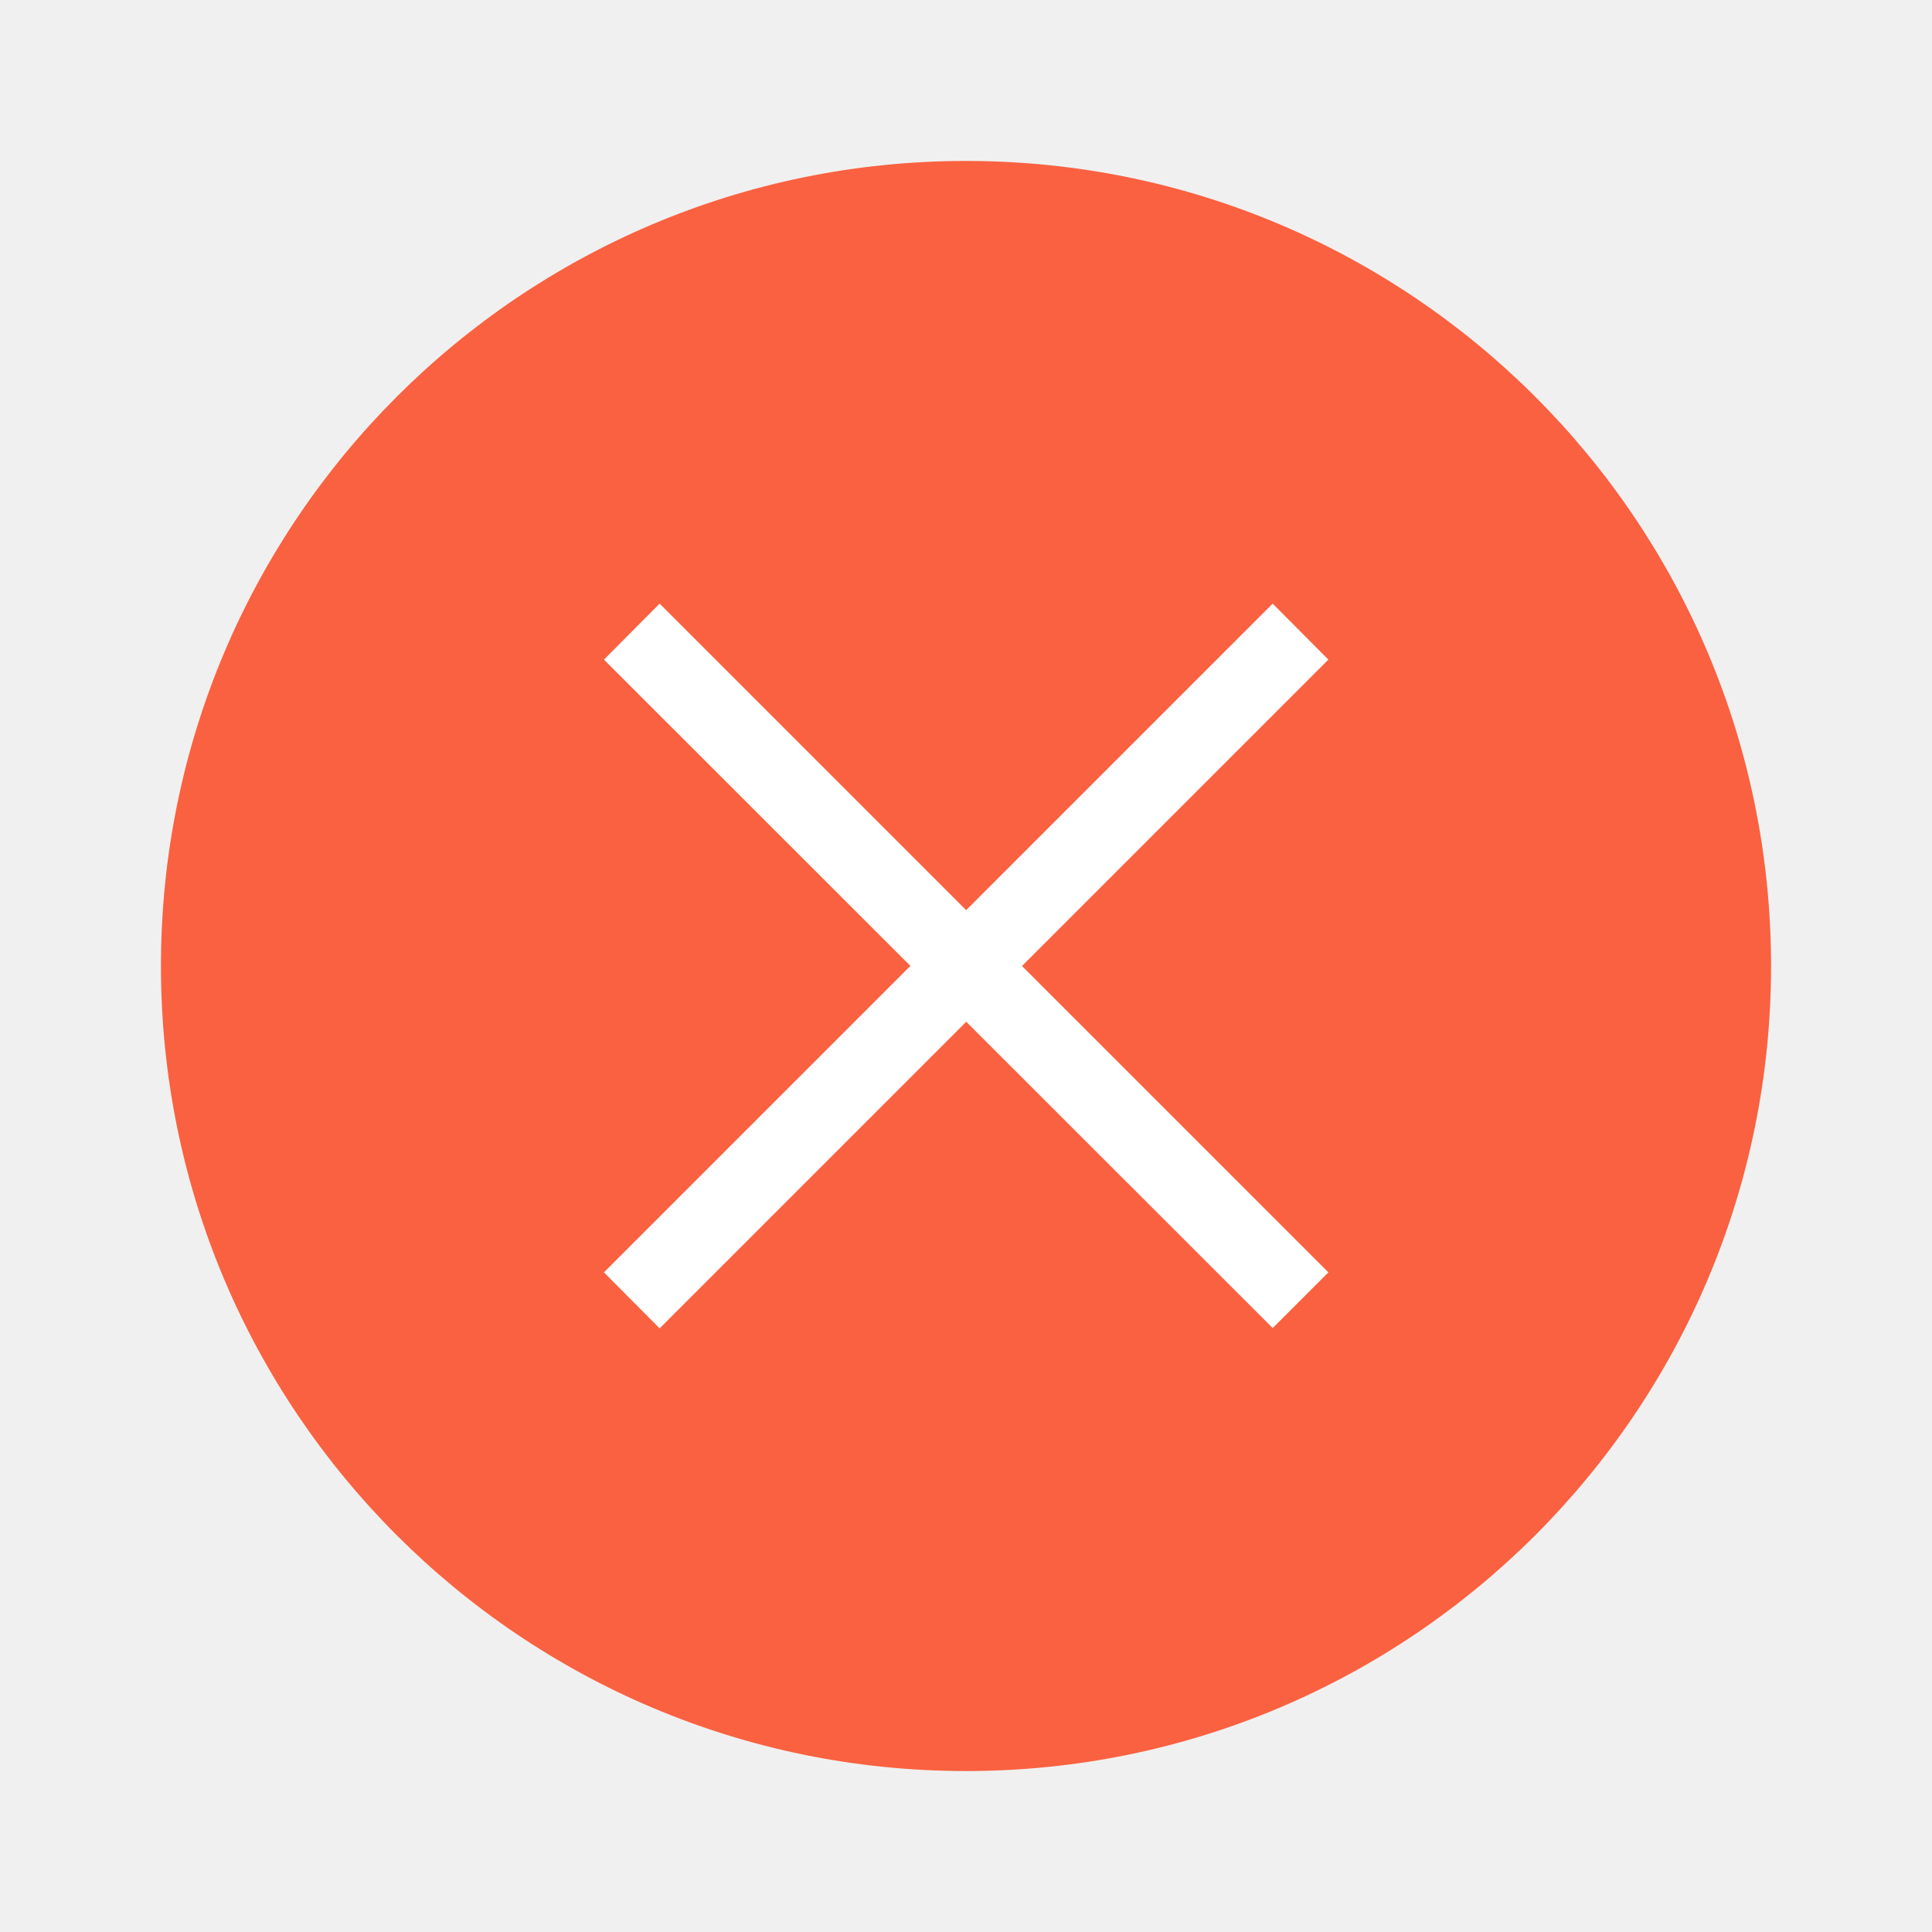
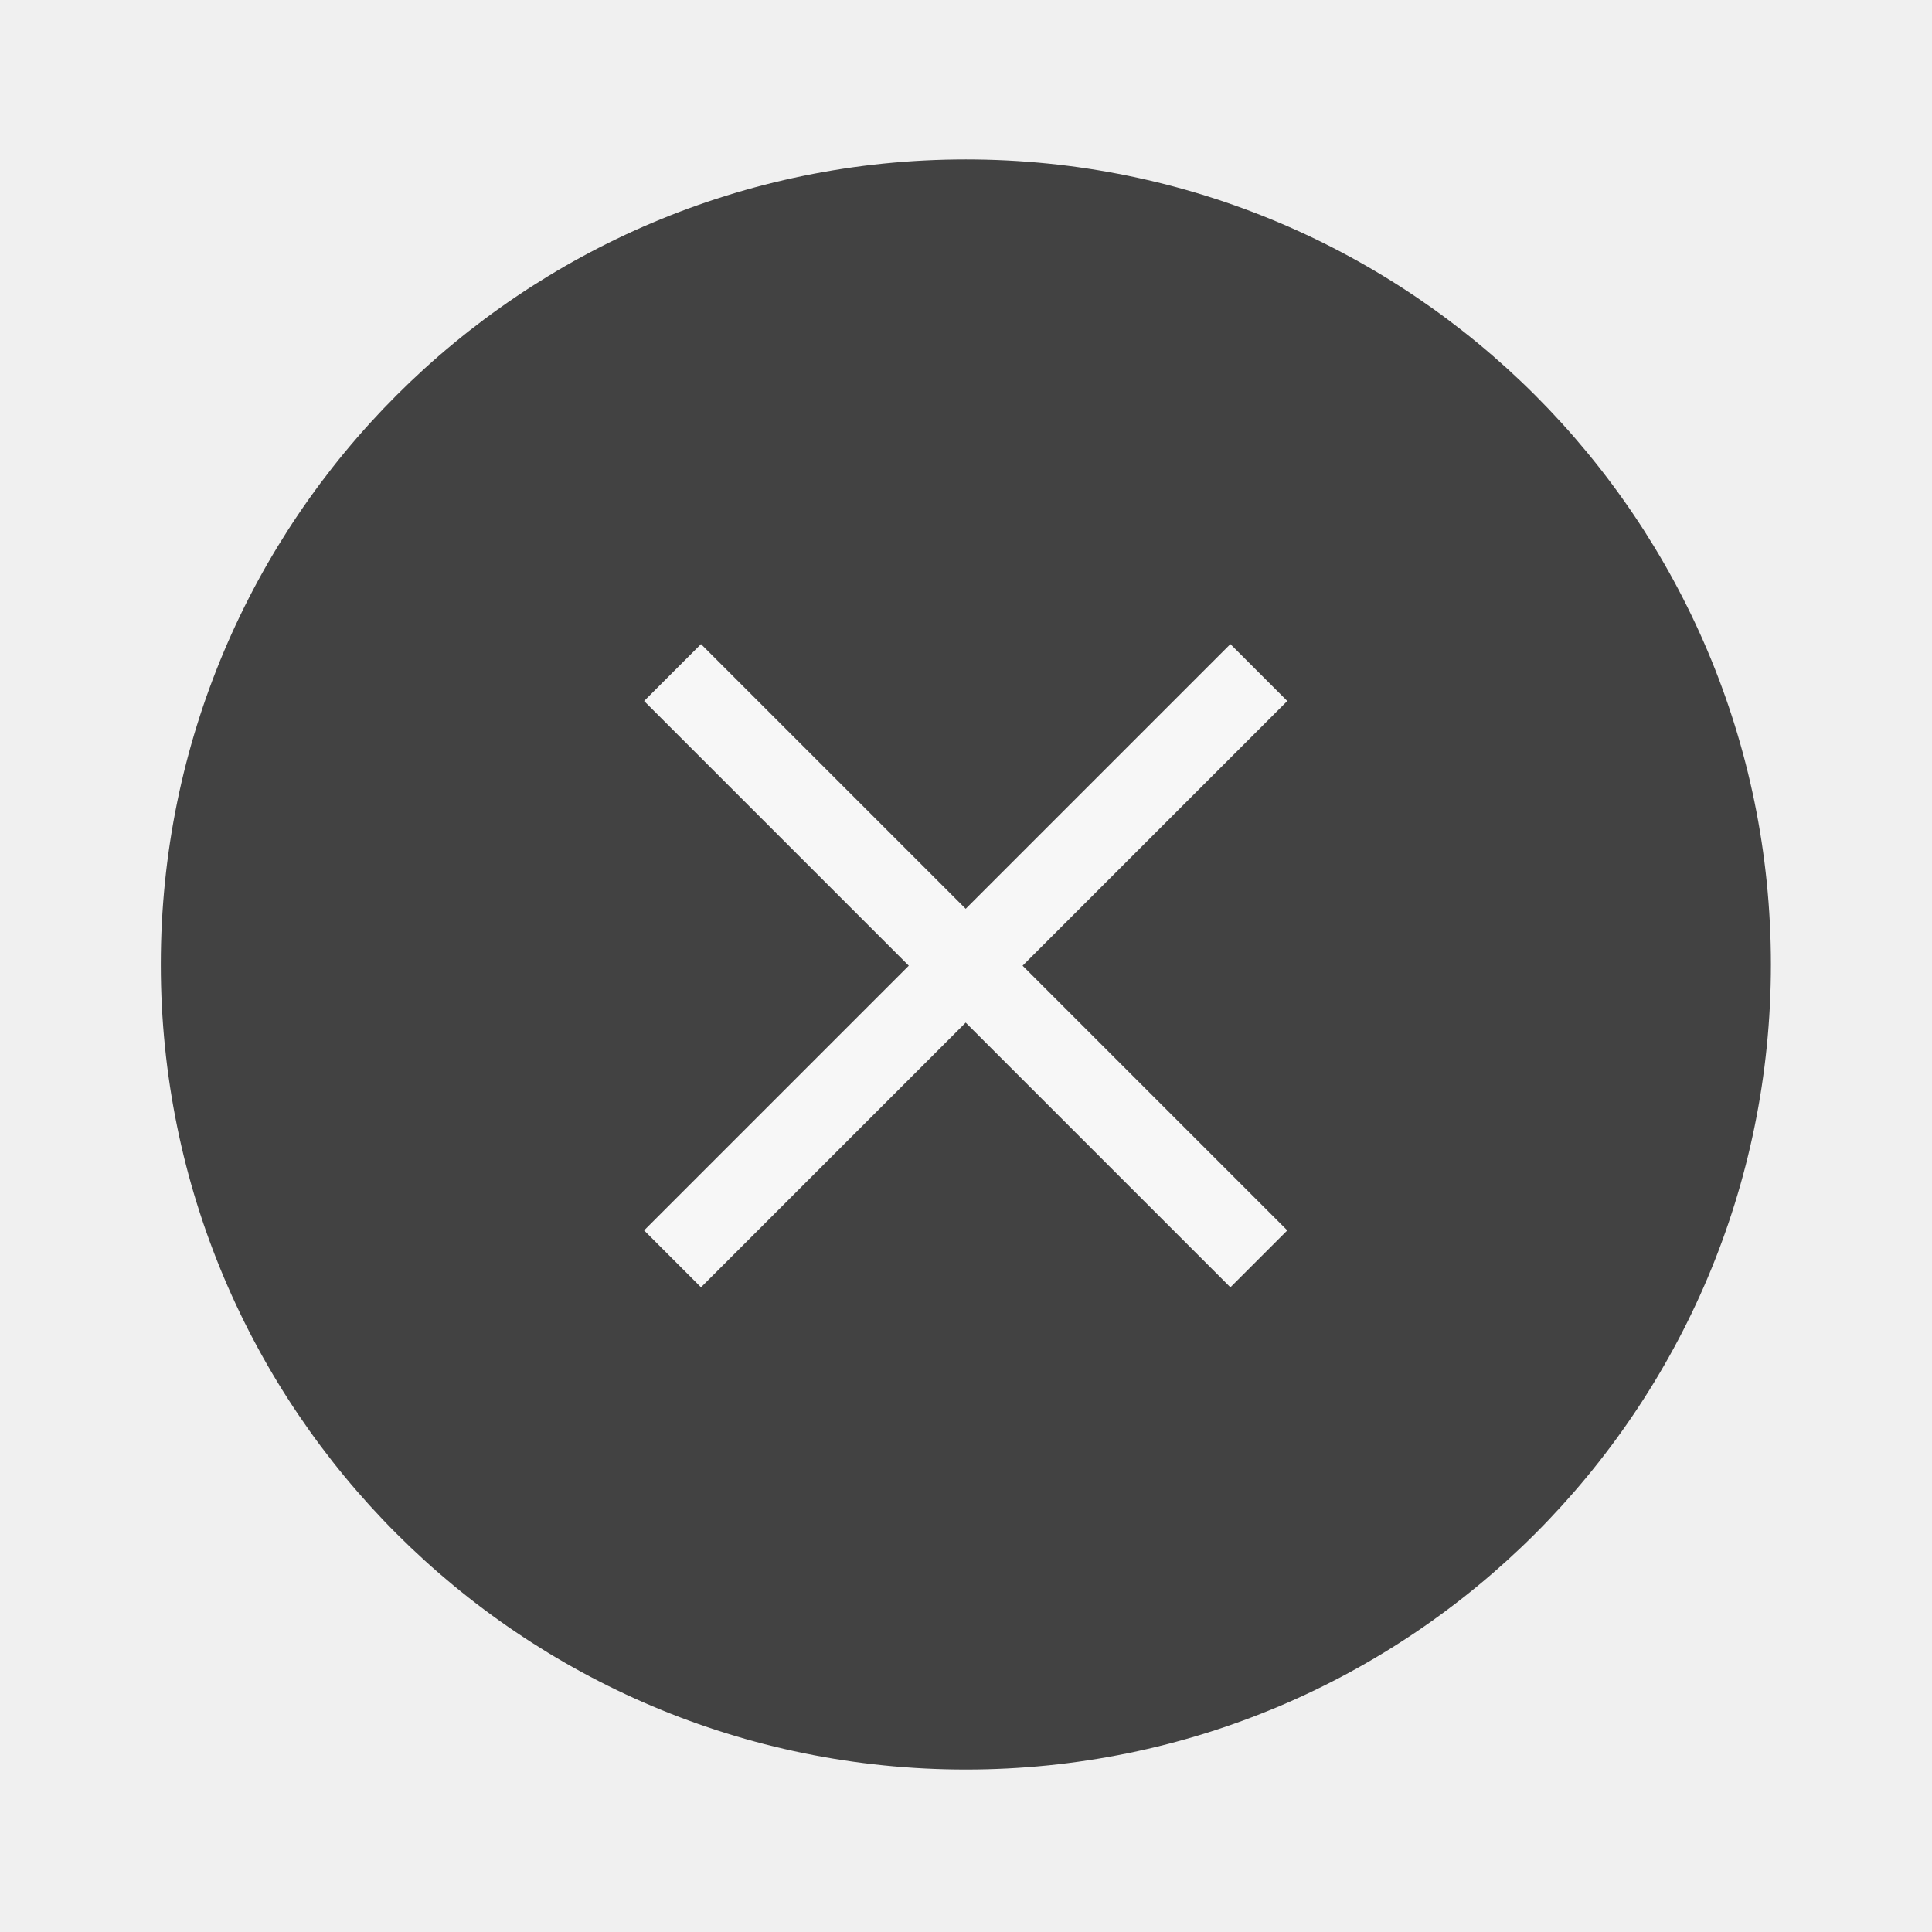
- <svg xmlns="http://www.w3.org/2000/svg" width="24" height="24" viewBox="0 0 6.35 6.35">
-   <g transform="translate(.265 -290.915)">
-     <circle cx="2.91" cy="294.09" r="2.646" style="fill:#fa6140;stroke-width:.661" />
-     <g style="fill:#fff;stroke-width:.29">
-       <path d="m1.72 295.097 2.198-2.198.183.184-2.198 2.198z" />
-       <path d="m3.918 295.28-2.198-2.197.183-.184 2.198 2.198z" />
-     </g>
+ <svg xmlns="http://www.w3.org/2000/svg" width="24" height="24" version="1.1" viewBox="0 0 6.35 6.35">
+   <g transform="translate(.26456 -290.92)">
+     <path d="m5.556 294.09a2.646 2.646 0 0 1-2.646 2.646 2.646 2.646 0 0 1-2.646-2.646 2.646 2.646 0 0 1 2.646-2.646 2.646 2.646 0 0 1 2.646 2.646z" fill="#424242" stroke-width=".661" />
  </g>
+   <path d="m2.304 2.117-0.187 0.187 0.87 0.87-0.87 0.87 0.187 0.187 0.87-0.87 0.87 0.87 0.187-0.187-0.87-0.87 0.87-0.87-0.187-0.187-0.87 0.87z" fill="#f7f7f7" stroke-width=".3" />
</svg>
